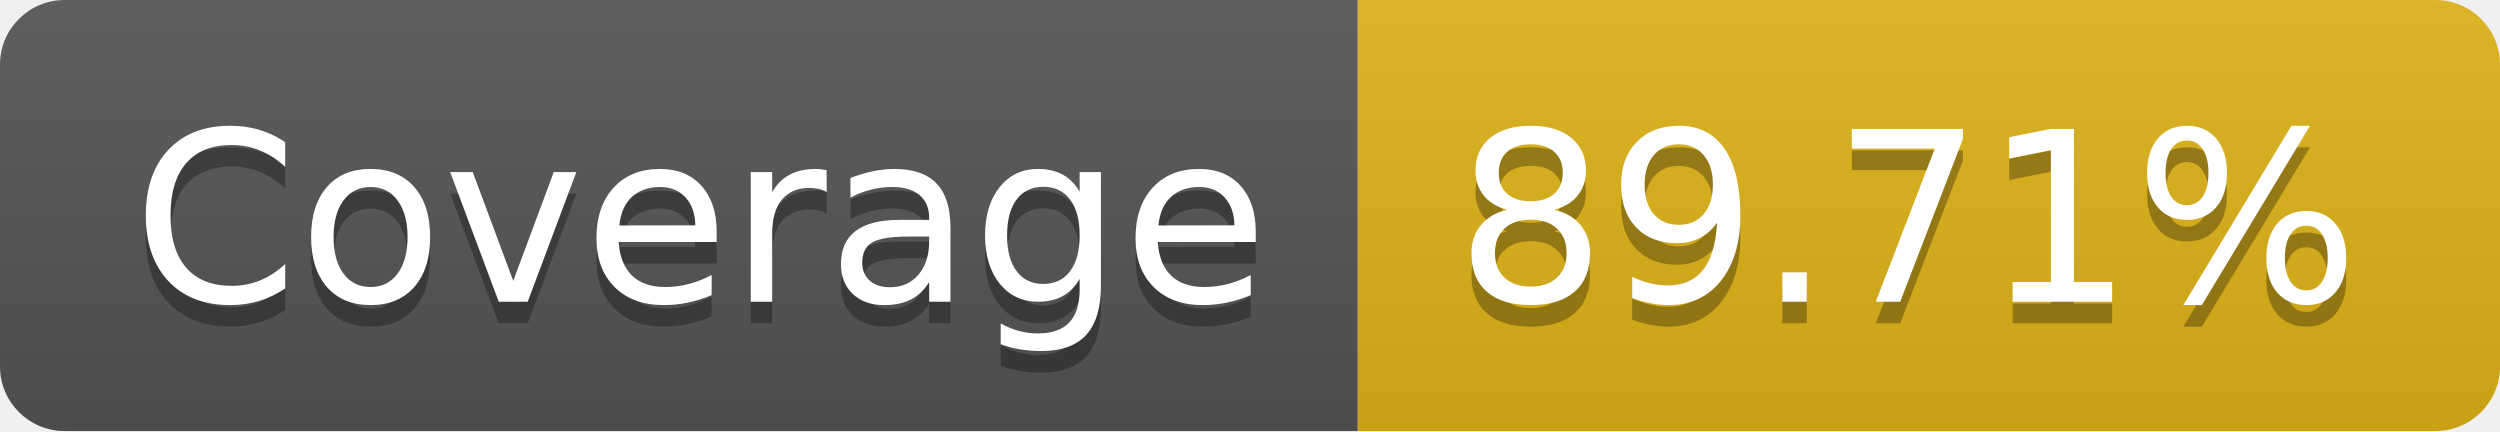
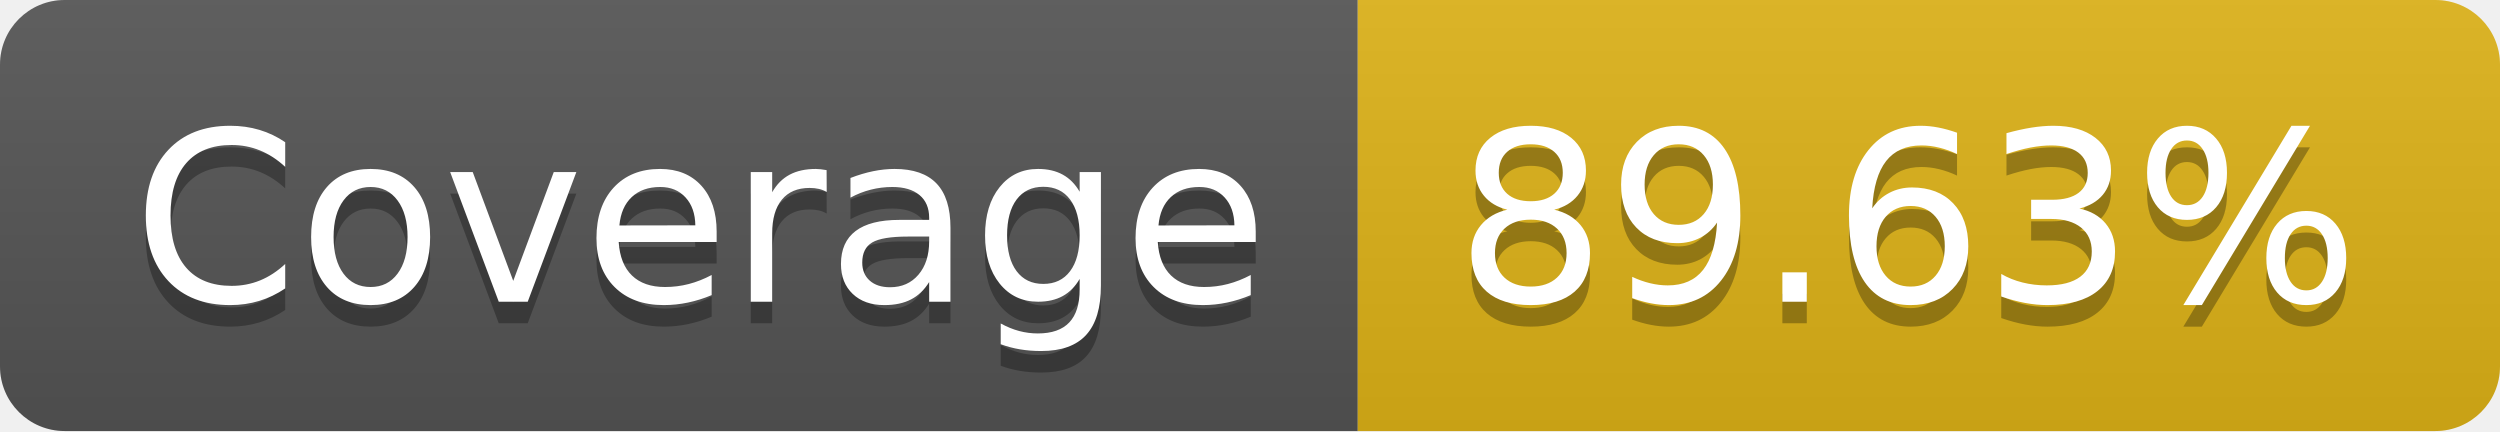
<svg xmlns="http://www.w3.org/2000/svg" width="116" height="20">
  <linearGradient id="s" x2="0" y2="100%">
    <stop offset="0" stop-color="#bbb" stop-opacity=".1" />
    <stop offset="1" stop-opacity=".1" />
  </linearGradient>
  <clipPath id="r">
    <rect width="116" height="20" rx="3" fill="#fff" />
  </clipPath>
  <g clip-path="url(#r)">
    <rect width="63" height="20" fill="#555" />
    <rect x="63" width="53" height="20" fill="#dfb317" />
    <rect width="116" height="20" fill="url(#s)" />
  </g>
  <g fill="#fff" text-anchor="middle" font-family="Verdana,Geneva,DejaVu Sans,sans-serif" text-rendering="geometricPrecision" font-size="110">
    <text x="325" y="150" fill="#010101" fill-opacity=".3" transform="scale(.1)" textLength="530">Coverage</text>
    <text x="325" y="140" transform="scale(.1)" textLength="530">Coverage</text>
-     <text x="885" y="150" fill="#010101" fill-opacity=".3" transform="scale(.1)" textLength="430">89.71%</text>
-     <text x="885" y="140" transform="scale(.1)" textLength="430">89.71%</text>
+     <text x="885" y="150" fill="#010101" fill-opacity=".3" transform="scale(.1)" textLength="430">89.63%</text>
+     <text x="885" y="140" transform="scale(.1)" textLength="430">89.63%</text>
  </g>
</svg>
